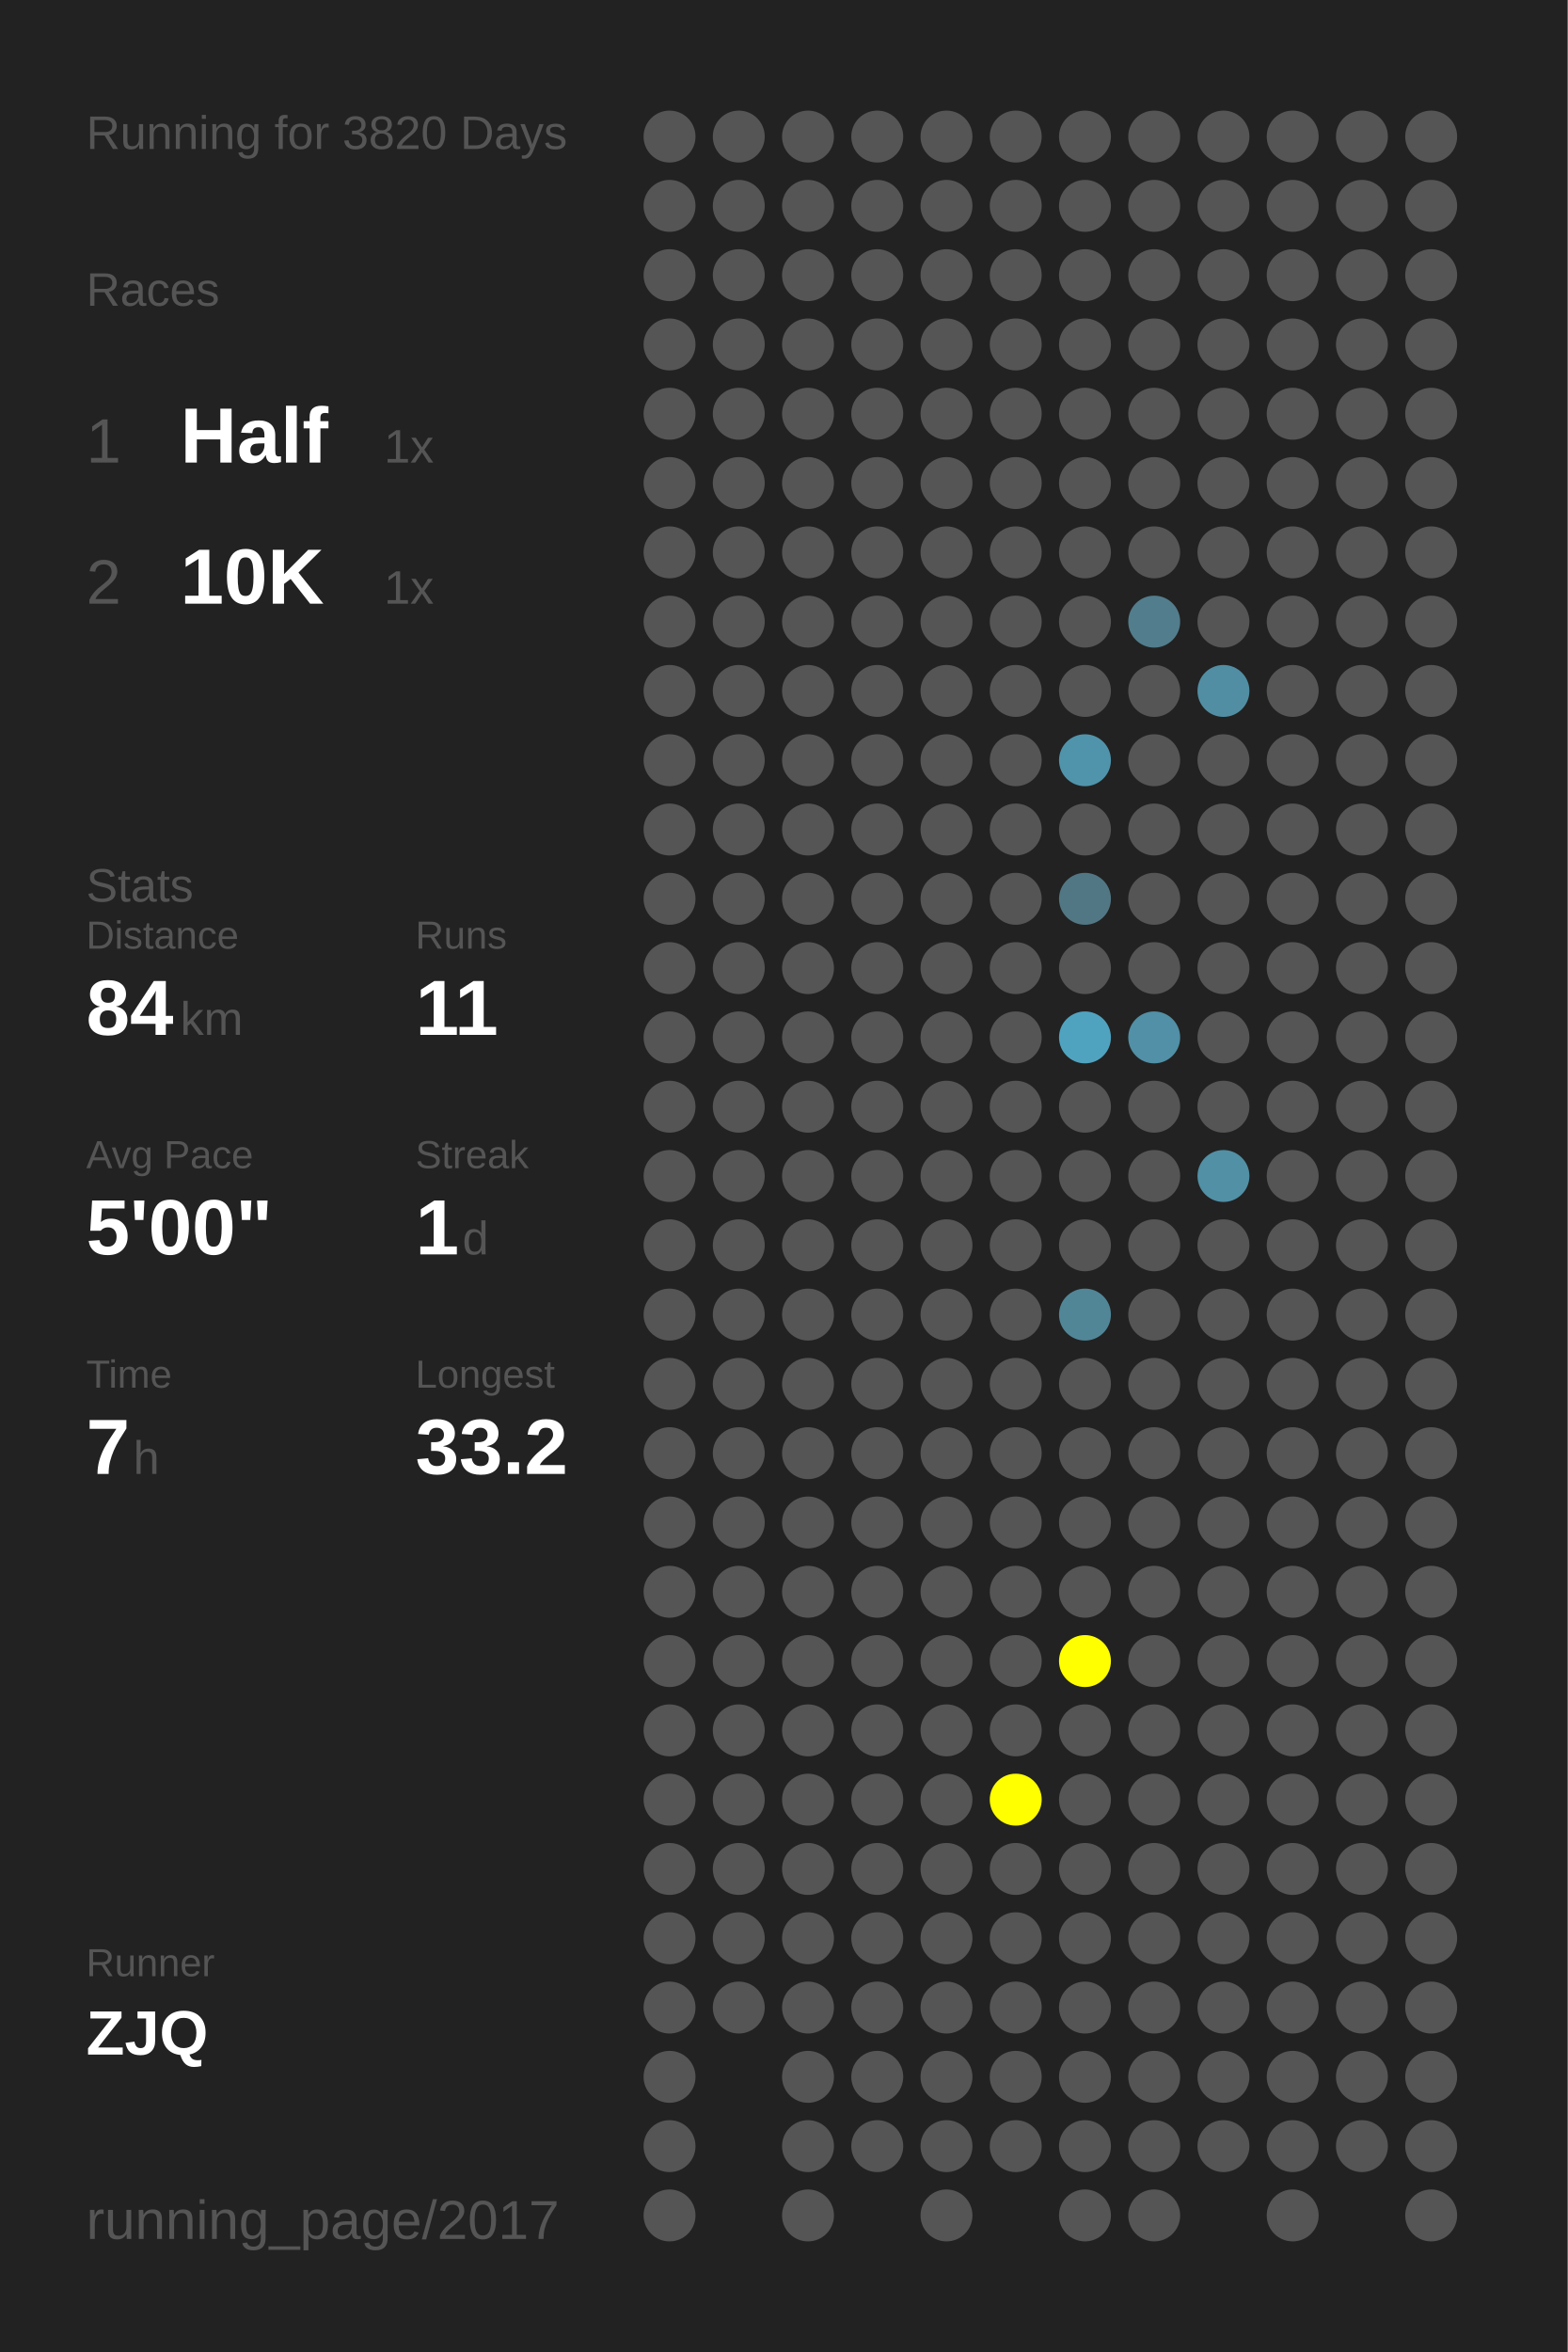
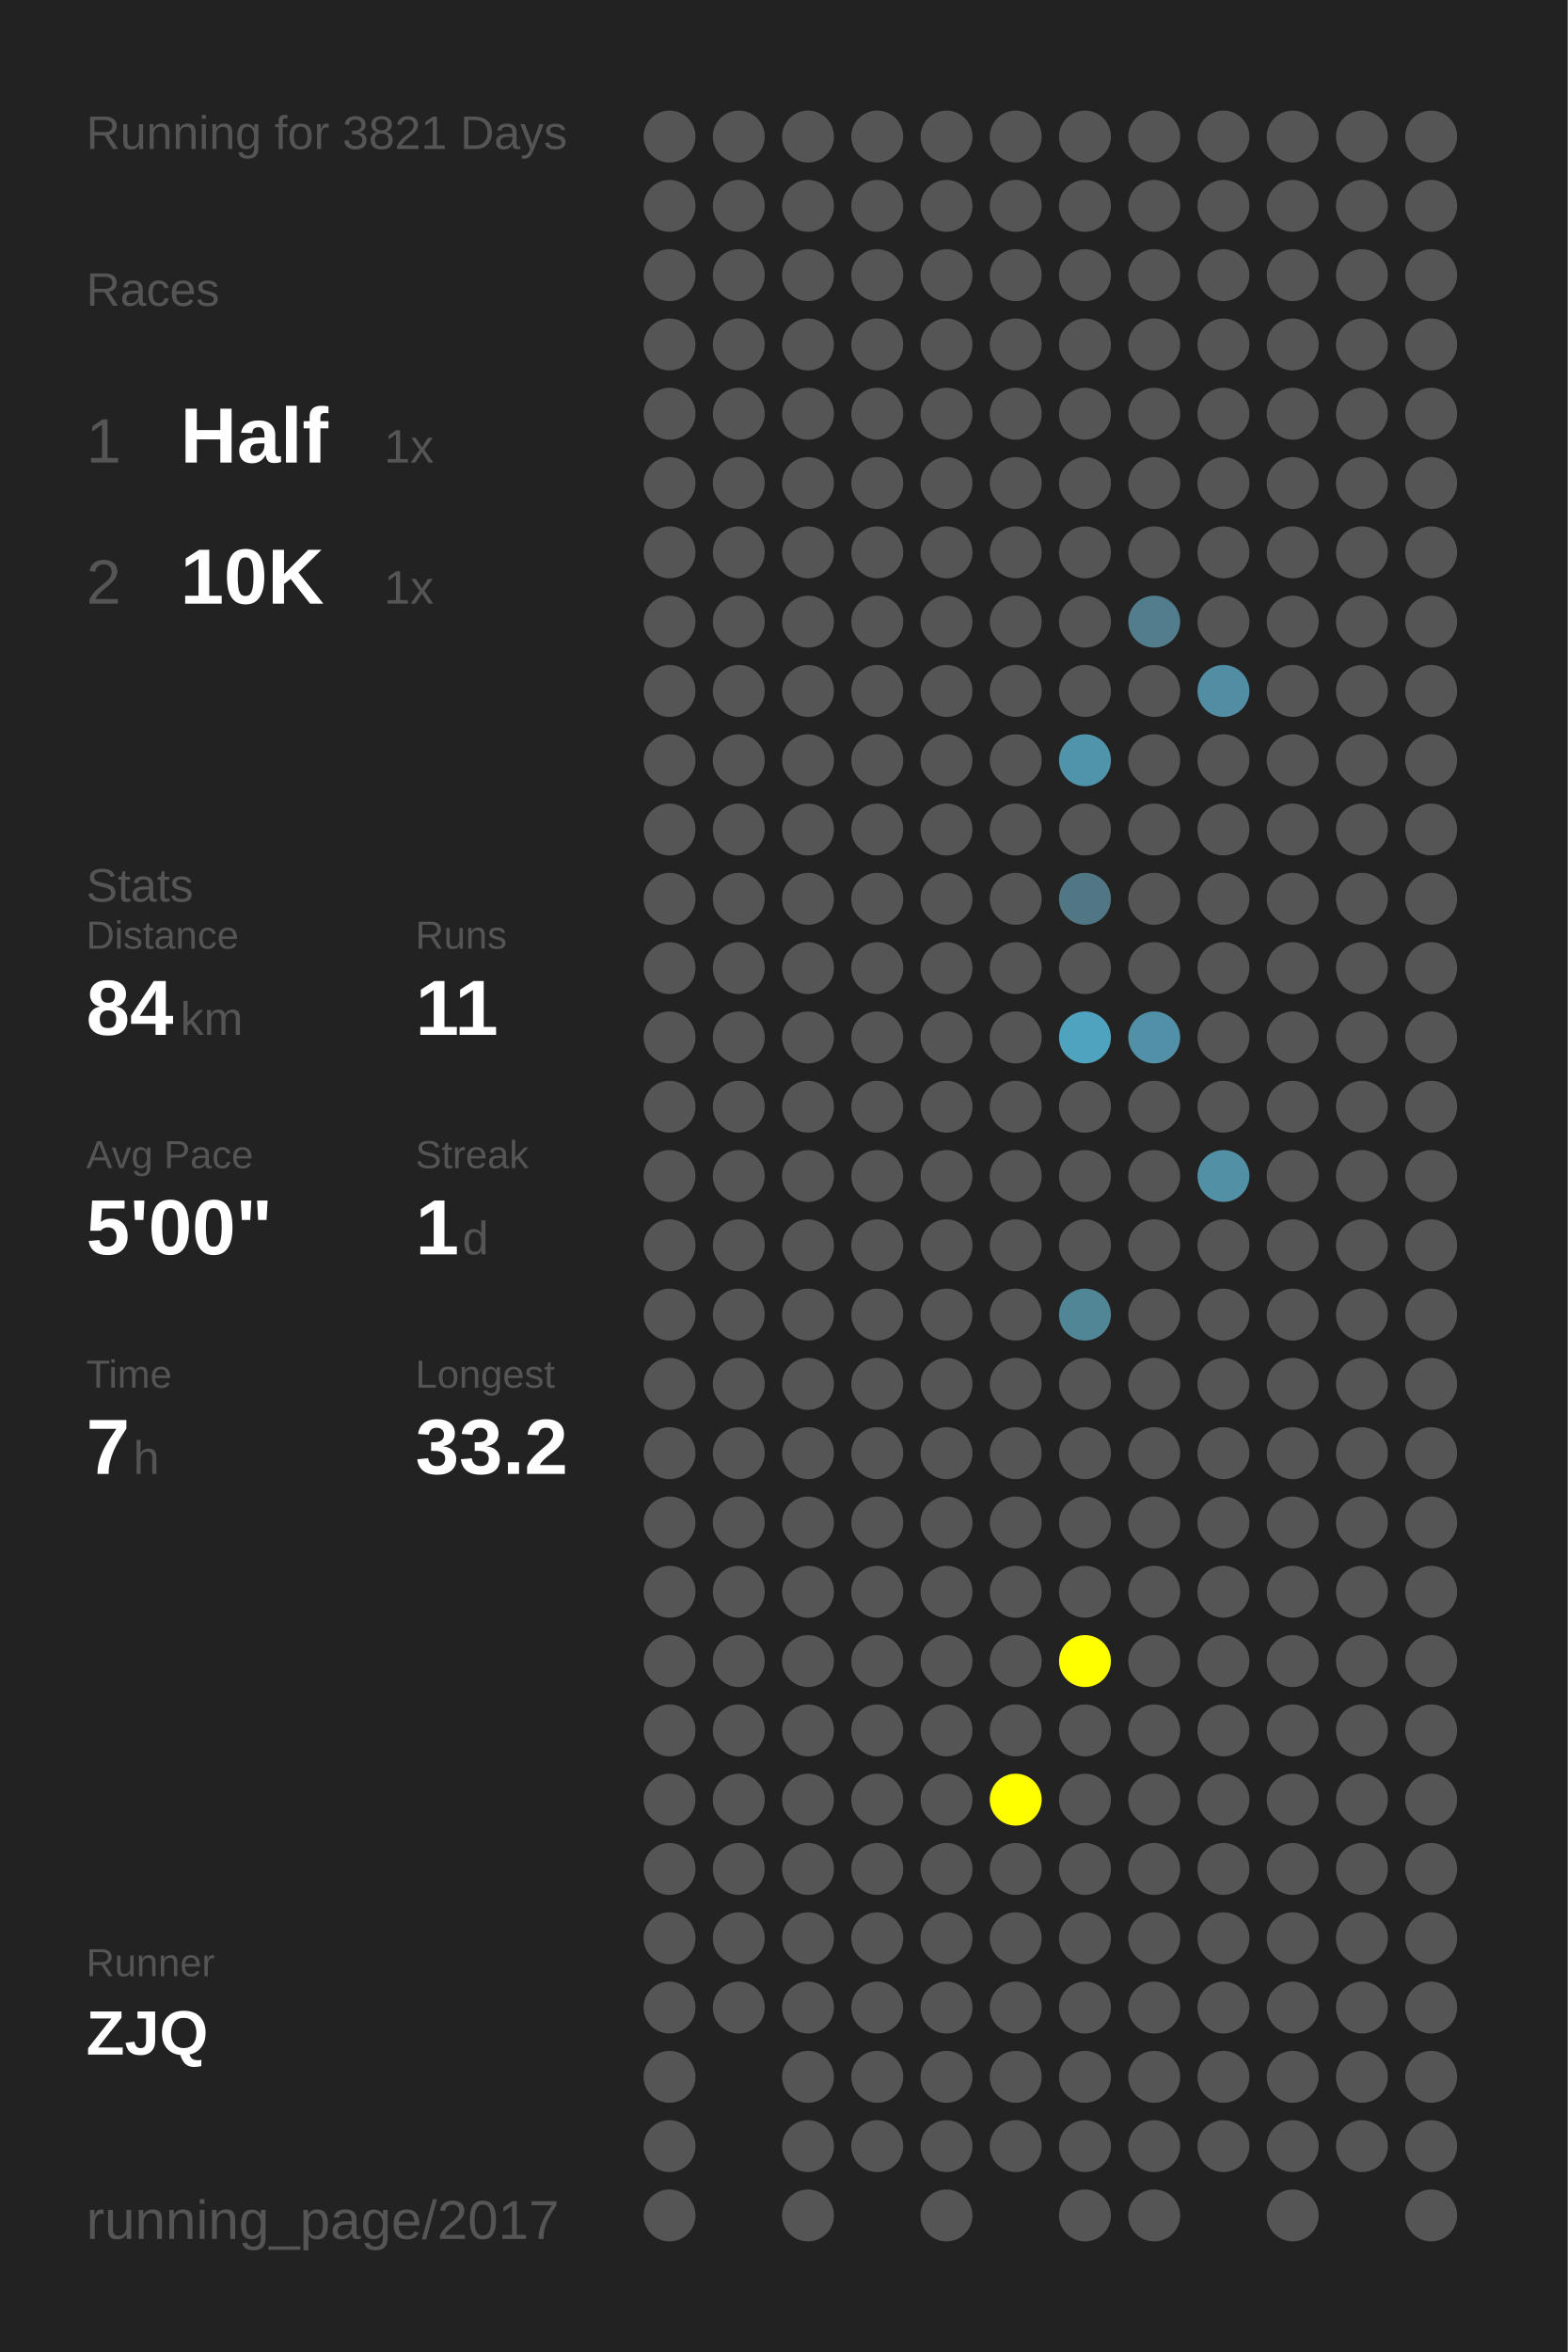
<svg xmlns="http://www.w3.org/2000/svg" baseProfile="full" height="300mm" version="1.1" viewBox="0,0,200,300" width="200mm">
  <defs />
  <rect fill="#222222" height="300" width="200" x="0" y="0" />
-   <text fill="#555555" style="font-size:6px; font-family:Arial;" x="11" y="19">Running for 3820 Days</text>
+   <text fill="#555555" style="font-size:6px; font-family:Arial;" x="11" y="19">Running for 3821 Days</text>
  <text fill="#555555" style="font-size:6px; font-family:Arial;" x="11" y="39">Races</text>
  <text fill="#555555" style="font-size:8px; font-family:Arial;" x="11" y="59">1</text>
  <text fill="#FFFFFF" style="font-size:10px; font-family:Arial; font-weight:bold;" x="23" y="59">Half</text>
  <text fill="#555555" style="font-size:6px; font-family:Arial;" x="49" y="59">1x</text>
  <text fill="#555555" style="font-size:8px; font-family:Arial;" x="11" y="77">2</text>
  <text fill="#FFFFFF" style="font-size:10px; font-family:Arial; font-weight:bold;" x="23" y="77">10K</text>
  <text fill="#555555" style="font-size:6px; font-family:Arial;" x="49" y="77">1x</text>
  <text fill="#555555" style="font-size:6px; font-family:Arial;" x="11" y="115">Stats</text>
  <text fill="#555555" style="font-size:5px; font-family:Arial;" x="11" y="121">Distance</text>
  <text fill="#FFFFFF" style="font-size:10px; font-family:Arial; font-weight:bold;" x="11" y="132">84</text>
  <text fill="#555555" style="font-size:6px; font-family:Arial;" x="23" y="132">km</text>
  <text fill="#555555" style="font-size:5px; font-family:Arial;" x="53" y="121">Runs</text>
  <text fill="#FFFFFF" style="font-size:10px; font-family:Arial; font-weight:bold;" x="53" y="132">11</text>
  <text fill="#555555" style="font-size:5px; font-family:Arial;" x="11" y="149">Avg Pace</text>
  <text fill="#FFFFFF" style="font-size:10px; font-family:Arial; font-weight:bold;" x="11" y="160">5'00"</text>
  <text fill="#555555" style="font-size:5px; font-family:Arial;" x="53" y="149">Streak</text>
  <text fill="#FFFFFF" style="font-size:10px; font-family:Arial; font-weight:bold;" x="53" y="160">1</text>
  <text fill="#555555" style="font-size:6px; font-family:Arial;" x="59" y="160">d</text>
  <text fill="#555555" style="font-size:5px; font-family:Arial;" x="11" y="177">Time</text>
  <text fill="#FFFFFF" style="font-size:10px; font-family:Arial; font-weight:bold;" x="11" y="188">7</text>
  <text fill="#555555" style="font-size:6px; font-family:Arial;" x="17" y="188">h</text>
  <text fill="#555555" style="font-size:5px; font-family:Arial;" x="53" y="177">Longest</text>
  <text fill="#FFFFFF" style="font-size:10px; font-family:Arial; font-weight:bold;" x="53" y="188">33.2</text>
  <text fill="#555555" style="font-size:5px; font-family:Arial;" x="11" y="252.065">Runner</text>
  <text fill="#FFFFFF" style="font-size:8px; font-family:Arial; font-weight:bold;" x="11" y="262.065">ZJQ</text>
  <text fill="#555555" style="font-size:7px; font-family:Arial;" x="11" y="285.581">running_page/2017</text>
  <circle cx="85.417" cy="17.419" fill="#555555" r="3.312" />
  <circle cx="85.417" cy="26.258" fill="#555555" r="3.312" />
  <circle cx="85.417" cy="35.097" fill="#555555" r="3.312" />
  <circle cx="85.417" cy="43.935" fill="#555555" r="3.312" />
  <circle cx="85.417" cy="52.774" fill="#555555" r="3.312" />
  <circle cx="85.417" cy="61.613" fill="#555555" r="3.312" />
  <circle cx="85.417" cy="70.452" fill="#555555" r="3.312" />
  <circle cx="85.417" cy="79.29" fill="#555555" r="3.312" />
  <circle cx="85.417" cy="88.129" fill="#555555" r="3.312" />
  <circle cx="85.417" cy="96.968" fill="#555555" r="3.312" />
  <circle cx="85.417" cy="105.806" fill="#555555" r="3.312" />
  <circle cx="85.417" cy="114.645" fill="#555555" r="3.312" />
  <circle cx="85.417" cy="123.484" fill="#555555" r="3.312" />
  <circle cx="85.417" cy="132.323" fill="#555555" r="3.312" />
  <circle cx="85.417" cy="141.161" fill="#555555" r="3.312" />
  <circle cx="85.417" cy="150" fill="#555555" r="3.312" />
  <circle cx="85.417" cy="158.839" fill="#555555" r="3.312" />
  <circle cx="85.417" cy="167.677" fill="#555555" r="3.312" />
  <circle cx="85.417" cy="176.516" fill="#555555" r="3.312" />
  <circle cx="85.417" cy="185.355" fill="#555555" r="3.312" />
  <circle cx="85.417" cy="194.194" fill="#555555" r="3.312" />
  <circle cx="85.417" cy="203.032" fill="#555555" r="3.312" />
  <circle cx="85.417" cy="211.871" fill="#555555" r="3.312" />
  <circle cx="85.417" cy="220.71" fill="#555555" r="3.312" />
  <circle cx="85.417" cy="229.548" fill="#555555" r="3.312" />
  <circle cx="85.417" cy="238.387" fill="#555555" r="3.312" />
  <circle cx="85.417" cy="247.226" fill="#555555" r="3.312" />
  <circle cx="85.417" cy="256.065" fill="#555555" r="3.312" />
  <circle cx="85.417" cy="264.903" fill="#555555" r="3.312" />
  <circle cx="85.417" cy="273.742" fill="#555555" r="3.312" />
  <circle cx="85.417" cy="282.581" fill="#555555" r="3.312" />
  <circle cx="94.25" cy="17.419" fill="#555555" r="3.312" />
  <circle cx="94.25" cy="26.258" fill="#555555" r="3.312" />
  <circle cx="94.25" cy="35.097" fill="#555555" r="3.312" />
  <circle cx="94.25" cy="43.935" fill="#555555" r="3.312" />
  <circle cx="94.25" cy="52.774" fill="#555555" r="3.312" />
  <circle cx="94.25" cy="61.613" fill="#555555" r="3.312" />
  <circle cx="94.25" cy="70.452" fill="#555555" r="3.312" />
  <circle cx="94.25" cy="79.29" fill="#555555" r="3.312" />
  <circle cx="94.25" cy="88.129" fill="#555555" r="3.312" />
  <circle cx="94.25" cy="96.968" fill="#555555" r="3.312" />
  <circle cx="94.25" cy="105.806" fill="#555555" r="3.312" />
  <circle cx="94.25" cy="114.645" fill="#555555" r="3.312" />
  <circle cx="94.25" cy="123.484" fill="#555555" r="3.312" />
  <circle cx="94.25" cy="132.323" fill="#555555" r="3.312" />
  <circle cx="94.25" cy="141.161" fill="#555555" r="3.312" />
  <circle cx="94.25" cy="150" fill="#555555" r="3.312" />
  <circle cx="94.25" cy="158.839" fill="#555555" r="3.312" />
  <circle cx="94.25" cy="167.677" fill="#555555" r="3.312" />
  <circle cx="94.25" cy="176.516" fill="#555555" r="3.312" />
  <circle cx="94.25" cy="185.355" fill="#555555" r="3.312" />
  <circle cx="94.25" cy="194.194" fill="#555555" r="3.312" />
  <circle cx="94.25" cy="203.032" fill="#555555" r="3.312" />
  <circle cx="94.25" cy="211.871" fill="#555555" r="3.312" />
  <circle cx="94.25" cy="220.71" fill="#555555" r="3.312" />
  <circle cx="94.25" cy="229.548" fill="#555555" r="3.312" />
  <circle cx="94.25" cy="238.387" fill="#555555" r="3.312" />
  <circle cx="94.25" cy="247.226" fill="#555555" r="3.312" />
  <circle cx="94.25" cy="256.065" fill="#555555" r="3.312" />
  <circle cx="103.083" cy="17.419" fill="#555555" r="3.312" />
  <circle cx="103.083" cy="26.258" fill="#555555" r="3.312" />
  <circle cx="103.083" cy="35.097" fill="#555555" r="3.312" />
  <circle cx="103.083" cy="43.935" fill="#555555" r="3.312" />
  <circle cx="103.083" cy="52.774" fill="#555555" r="3.312" />
  <circle cx="103.083" cy="61.613" fill="#555555" r="3.312" />
  <circle cx="103.083" cy="70.452" fill="#555555" r="3.312" />
  <circle cx="103.083" cy="79.29" fill="#555555" r="3.312" />
  <circle cx="103.083" cy="88.129" fill="#555555" r="3.312" />
  <circle cx="103.083" cy="96.968" fill="#555555" r="3.312" />
  <circle cx="103.083" cy="105.806" fill="#555555" r="3.312" />
  <circle cx="103.083" cy="114.645" fill="#555555" r="3.312" />
  <circle cx="103.083" cy="123.484" fill="#555555" r="3.312" />
  <circle cx="103.083" cy="132.323" fill="#555555" r="3.312" />
  <circle cx="103.083" cy="141.161" fill="#555555" r="3.312" />
  <circle cx="103.083" cy="150" fill="#555555" r="3.312" />
  <circle cx="103.083" cy="158.839" fill="#555555" r="3.312" />
  <circle cx="103.083" cy="167.677" fill="#555555" r="3.312" />
  <circle cx="103.083" cy="176.516" fill="#555555" r="3.312" />
  <circle cx="103.083" cy="185.355" fill="#555555" r="3.312" />
  <circle cx="103.083" cy="194.194" fill="#555555" r="3.312" />
  <circle cx="103.083" cy="203.032" fill="#555555" r="3.312" />
  <circle cx="103.083" cy="211.871" fill="#555555" r="3.312" />
  <circle cx="103.083" cy="220.71" fill="#555555" r="3.312" />
  <circle cx="103.083" cy="229.548" fill="#555555" r="3.312" />
  <circle cx="103.083" cy="238.387" fill="#555555" r="3.312" />
  <circle cx="103.083" cy="247.226" fill="#555555" r="3.312" />
  <circle cx="103.083" cy="256.065" fill="#555555" r="3.312" />
  <circle cx="103.083" cy="264.903" fill="#555555" r="3.312" />
  <circle cx="103.083" cy="273.742" fill="#555555" r="3.312" />
  <circle cx="103.083" cy="282.581" fill="#555555" r="3.312" />
  <circle cx="111.917" cy="17.419" fill="#555555" r="3.312" />
  <circle cx="111.917" cy="26.258" fill="#555555" r="3.312" />
  <circle cx="111.917" cy="35.097" fill="#555555" r="3.312" />
  <circle cx="111.917" cy="43.935" fill="#555555" r="3.312" />
  <circle cx="111.917" cy="52.774" fill="#555555" r="3.312" />
  <circle cx="111.917" cy="61.613" fill="#555555" r="3.312" />
  <circle cx="111.917" cy="70.452" fill="#555555" r="3.312" />
  <circle cx="111.917" cy="79.29" fill="#555555" r="3.312" />
  <circle cx="111.917" cy="88.129" fill="#555555" r="3.312" />
  <circle cx="111.917" cy="96.968" fill="#555555" r="3.312" />
  <circle cx="111.917" cy="105.806" fill="#555555" r="3.312" />
  <circle cx="111.917" cy="114.645" fill="#555555" r="3.312" />
  <circle cx="111.917" cy="123.484" fill="#555555" r="3.312" />
  <circle cx="111.917" cy="132.323" fill="#555555" r="3.312" />
  <circle cx="111.917" cy="141.161" fill="#555555" r="3.312" />
  <circle cx="111.917" cy="150" fill="#555555" r="3.312" />
  <circle cx="111.917" cy="158.839" fill="#555555" r="3.312" />
  <circle cx="111.917" cy="167.677" fill="#555555" r="3.312" />
  <circle cx="111.917" cy="176.516" fill="#555555" r="3.312" />
  <circle cx="111.917" cy="185.355" fill="#555555" r="3.312" />
  <circle cx="111.917" cy="194.194" fill="#555555" r="3.312" />
  <circle cx="111.917" cy="203.032" fill="#555555" r="3.312" />
  <circle cx="111.917" cy="211.871" fill="#555555" r="3.312" />
  <circle cx="111.917" cy="220.71" fill="#555555" r="3.312" />
  <circle cx="111.917" cy="229.548" fill="#555555" r="3.312" />
  <circle cx="111.917" cy="238.387" fill="#555555" r="3.312" />
  <circle cx="111.917" cy="247.226" fill="#555555" r="3.312" />
  <circle cx="111.917" cy="256.065" fill="#555555" r="3.312" />
  <circle cx="111.917" cy="264.903" fill="#555555" r="3.312" />
  <circle cx="111.917" cy="273.742" fill="#555555" r="3.312" />
  <circle cx="120.75" cy="17.419" fill="#555555" r="3.312" />
  <circle cx="120.75" cy="26.258" fill="#555555" r="3.312" />
  <circle cx="120.75" cy="35.097" fill="#555555" r="3.312" />
  <circle cx="120.75" cy="43.935" fill="#555555" r="3.312" />
  <circle cx="120.75" cy="52.774" fill="#555555" r="3.312" />
  <circle cx="120.75" cy="61.613" fill="#555555" r="3.312" />
  <circle cx="120.75" cy="70.452" fill="#555555" r="3.312" />
  <circle cx="120.75" cy="79.29" fill="#555555" r="3.312" />
  <circle cx="120.75" cy="88.129" fill="#555555" r="3.312" />
  <circle cx="120.75" cy="96.968" fill="#555555" r="3.312" />
  <circle cx="120.75" cy="105.806" fill="#555555" r="3.312" />
  <circle cx="120.75" cy="114.645" fill="#555555" r="3.312" />
  <circle cx="120.75" cy="123.484" fill="#555555" r="3.312" />
  <circle cx="120.75" cy="132.323" fill="#555555" r="3.312" />
  <circle cx="120.75" cy="141.161" fill="#555555" r="3.312" />
  <circle cx="120.75" cy="150" fill="#555555" r="3.312" />
  <circle cx="120.75" cy="158.839" fill="#555555" r="3.312" />
  <circle cx="120.75" cy="167.677" fill="#555555" r="3.312" />
  <circle cx="120.75" cy="176.516" fill="#555555" r="3.312" />
  <circle cx="120.75" cy="185.355" fill="#555555" r="3.312" />
  <circle cx="120.75" cy="194.194" fill="#555555" r="3.312" />
  <circle cx="120.75" cy="203.032" fill="#555555" r="3.312" />
  <circle cx="120.75" cy="211.871" fill="#555555" r="3.312" />
  <circle cx="120.75" cy="220.71" fill="#555555" r="3.312" />
  <circle cx="120.75" cy="229.548" fill="#555555" r="3.312" />
  <circle cx="120.75" cy="238.387" fill="#555555" r="3.312" />
  <circle cx="120.75" cy="247.226" fill="#555555" r="3.312" />
  <circle cx="120.75" cy="256.065" fill="#555555" r="3.312" />
  <circle cx="120.75" cy="264.903" fill="#555555" r="3.312" />
  <circle cx="120.75" cy="273.742" fill="#555555" r="3.312" />
  <circle cx="120.75" cy="282.581" fill="#555555" r="3.312" />
  <circle cx="129.583" cy="17.419" fill="#555555" r="3.312" />
  <circle cx="129.583" cy="26.258" fill="#555555" r="3.312" />
  <circle cx="129.583" cy="35.097" fill="#555555" r="3.312" />
  <circle cx="129.583" cy="43.935" fill="#555555" r="3.312" />
  <circle cx="129.583" cy="52.774" fill="#555555" r="3.312" />
  <circle cx="129.583" cy="61.613" fill="#555555" r="3.312" />
  <circle cx="129.583" cy="70.452" fill="#555555" r="3.312" />
  <circle cx="129.583" cy="79.29" fill="#555555" r="3.312" />
  <circle cx="129.583" cy="88.129" fill="#555555" r="3.312" />
  <circle cx="129.583" cy="96.968" fill="#555555" r="3.312" />
  <circle cx="129.583" cy="105.806" fill="#555555" r="3.312" />
  <circle cx="129.583" cy="114.645" fill="#555555" r="3.312" />
  <circle cx="129.583" cy="123.484" fill="#555555" r="3.312" />
  <circle cx="129.583" cy="132.323" fill="#555555" r="3.312" />
  <circle cx="129.583" cy="141.161" fill="#555555" r="3.312" />
  <circle cx="129.583" cy="150" fill="#555555" r="3.312" />
  <circle cx="129.583" cy="158.839" fill="#555555" r="3.312" />
  <circle cx="129.583" cy="167.677" fill="#555555" r="3.312" />
  <circle cx="129.583" cy="176.516" fill="#555555" r="3.312" />
  <circle cx="129.583" cy="185.355" fill="#555555" r="3.312" />
  <circle cx="129.583" cy="194.194" fill="#555555" r="3.312" />
  <circle cx="129.583" cy="203.032" fill="#555555" r="3.312" />
  <circle cx="129.583" cy="211.871" fill="#555555" r="3.312" />
  <circle cx="129.583" cy="220.71" fill="#555555" r="3.312" />
  <circle cx="129.583" cy="229.548" fill="#FFFF00" r="3.312" />
  <circle cx="129.583" cy="238.387" fill="#555555" r="3.312" />
  <circle cx="129.583" cy="247.226" fill="#555555" r="3.312" />
  <circle cx="129.583" cy="256.065" fill="#555555" r="3.312" />
  <circle cx="129.583" cy="264.903" fill="#555555" r="3.312" />
  <circle cx="129.583" cy="273.742" fill="#555555" r="3.312" />
  <circle cx="138.417" cy="17.419" fill="#555555" r="3.312" />
  <circle cx="138.417" cy="26.258" fill="#555555" r="3.312" />
  <circle cx="138.417" cy="35.097" fill="#555555" r="3.312" />
  <circle cx="138.417" cy="43.935" fill="#555555" r="3.312" />
  <circle cx="138.417" cy="52.774" fill="#555555" r="3.312" />
  <circle cx="138.417" cy="61.613" fill="#555555" r="3.312" />
  <circle cx="138.417" cy="70.452" fill="#555555" r="3.312" />
  <circle cx="138.417" cy="79.29" fill="#555555" r="3.312" />
  <circle cx="138.417" cy="88.129" fill="#555555" r="3.312" />
  <circle cx="138.417" cy="96.968" fill="#5094ab" r="3.312" />
  <circle cx="138.417" cy="105.806" fill="#555555" r="3.312" />
  <circle cx="138.417" cy="114.645" fill="#527784" r="3.312" />
  <circle cx="138.417" cy="123.484" fill="#555555" r="3.312" />
  <circle cx="138.417" cy="132.323" fill="#50a3bf" r="3.312" />
  <circle cx="138.417" cy="141.161" fill="#555555" r="3.312" />
  <circle cx="138.417" cy="150" fill="#555555" r="3.312" />
  <circle cx="138.417" cy="158.839" fill="#555555" r="3.312" />
  <circle cx="138.417" cy="167.677" fill="#518697" r="3.312" />
  <circle cx="138.417" cy="176.516" fill="#555555" r="3.312" />
  <circle cx="138.417" cy="185.355" fill="#555555" r="3.312" />
  <circle cx="138.417" cy="194.194" fill="#555555" r="3.312" />
  <circle cx="138.417" cy="203.032" fill="#555555" r="3.312" />
  <circle cx="138.417" cy="211.871" fill="#FFFF00" r="3.312" />
  <circle cx="138.417" cy="220.71" fill="#555555" r="3.312" />
  <circle cx="138.417" cy="229.548" fill="#555555" r="3.312" />
  <circle cx="138.417" cy="238.387" fill="#555555" r="3.312" />
  <circle cx="138.417" cy="247.226" fill="#555555" r="3.312" />
  <circle cx="138.417" cy="256.065" fill="#555555" r="3.312" />
  <circle cx="138.417" cy="264.903" fill="#555555" r="3.312" />
  <circle cx="138.417" cy="273.742" fill="#555555" r="3.312" />
  <circle cx="138.417" cy="282.581" fill="#555555" r="3.312" />
  <circle cx="147.25" cy="17.419" fill="#555555" r="3.312" />
  <circle cx="147.25" cy="26.258" fill="#555555" r="3.312" />
  <circle cx="147.25" cy="35.097" fill="#555555" r="3.312" />
  <circle cx="147.25" cy="43.935" fill="#555555" r="3.312" />
  <circle cx="147.25" cy="52.774" fill="#555555" r="3.312" />
  <circle cx="147.25" cy="61.613" fill="#555555" r="3.312" />
  <circle cx="147.25" cy="70.452" fill="#555555" r="3.312" />
  <circle cx="147.25" cy="79.29" fill="#527d8c" r="3.312" />
  <circle cx="147.25" cy="88.129" fill="#555555" r="3.312" />
  <circle cx="147.25" cy="96.968" fill="#555555" r="3.312" />
  <circle cx="147.25" cy="105.806" fill="#555555" r="3.312" />
  <circle cx="147.25" cy="114.645" fill="#555555" r="3.312" />
  <circle cx="147.25" cy="123.484" fill="#555555" r="3.312" />
  <circle cx="147.25" cy="132.323" fill="#5190a6" r="3.312" />
  <circle cx="147.25" cy="141.161" fill="#555555" r="3.312" />
  <circle cx="147.25" cy="150" fill="#555555" r="3.312" />
  <circle cx="147.25" cy="158.839" fill="#555555" r="3.312" />
  <circle cx="147.25" cy="167.677" fill="#555555" r="3.312" />
  <circle cx="147.25" cy="176.516" fill="#555555" r="3.312" />
  <circle cx="147.25" cy="185.355" fill="#555555" r="3.312" />
  <circle cx="147.25" cy="194.194" fill="#555555" r="3.312" />
  <circle cx="147.25" cy="203.032" fill="#555555" r="3.312" />
  <circle cx="147.25" cy="211.871" fill="#555555" r="3.312" />
  <circle cx="147.25" cy="220.71" fill="#555555" r="3.312" />
  <circle cx="147.25" cy="229.548" fill="#555555" r="3.312" />
  <circle cx="147.25" cy="238.387" fill="#555555" r="3.312" />
  <circle cx="147.25" cy="247.226" fill="#555555" r="3.312" />
  <circle cx="147.25" cy="256.065" fill="#555555" r="3.312" />
  <circle cx="147.25" cy="264.903" fill="#555555" r="3.312" />
  <circle cx="147.25" cy="273.742" fill="#555555" r="3.312" />
  <circle cx="147.25" cy="282.581" fill="#555555" r="3.312" />
  <circle cx="156.083" cy="17.419" fill="#555555" r="3.312" />
  <circle cx="156.083" cy="26.258" fill="#555555" r="3.312" />
  <circle cx="156.083" cy="35.097" fill="#555555" r="3.312" />
  <circle cx="156.083" cy="43.935" fill="#555555" r="3.312" />
  <circle cx="156.083" cy="52.774" fill="#555555" r="3.312" />
  <circle cx="156.083" cy="61.613" fill="#555555" r="3.312" />
  <circle cx="156.083" cy="70.452" fill="#555555" r="3.312" />
  <circle cx="156.083" cy="79.29" fill="#555555" r="3.312" />
  <circle cx="156.083" cy="88.129" fill="#518ea3" r="3.312" />
  <circle cx="156.083" cy="96.968" fill="#555555" r="3.312" />
  <circle cx="156.083" cy="105.806" fill="#555555" r="3.312" />
  <circle cx="156.083" cy="114.645" fill="#555555" r="3.312" />
  <circle cx="156.083" cy="123.484" fill="#555555" r="3.312" />
  <circle cx="156.083" cy="132.323" fill="#555555" r="3.312" />
  <circle cx="156.083" cy="141.161" fill="#555555" r="3.312" />
  <circle cx="156.083" cy="150" fill="#5190a5" r="3.312" />
  <circle cx="156.083" cy="158.839" fill="#555555" r="3.312" />
  <circle cx="156.083" cy="167.677" fill="#555555" r="3.312" />
  <circle cx="156.083" cy="176.516" fill="#555555" r="3.312" />
  <circle cx="156.083" cy="185.355" fill="#555555" r="3.312" />
  <circle cx="156.083" cy="194.194" fill="#555555" r="3.312" />
  <circle cx="156.083" cy="203.032" fill="#555555" r="3.312" />
  <circle cx="156.083" cy="211.871" fill="#555555" r="3.312" />
  <circle cx="156.083" cy="220.71" fill="#555555" r="3.312" />
  <circle cx="156.083" cy="229.548" fill="#555555" r="3.312" />
  <circle cx="156.083" cy="238.387" fill="#555555" r="3.312" />
  <circle cx="156.083" cy="247.226" fill="#555555" r="3.312" />
  <circle cx="156.083" cy="256.065" fill="#555555" r="3.312" />
  <circle cx="156.083" cy="264.903" fill="#555555" r="3.312" />
  <circle cx="156.083" cy="273.742" fill="#555555" r="3.312" />
  <circle cx="164.917" cy="17.419" fill="#555555" r="3.312" />
  <circle cx="164.917" cy="26.258" fill="#555555" r="3.312" />
  <circle cx="164.917" cy="35.097" fill="#555555" r="3.312" />
  <circle cx="164.917" cy="43.935" fill="#555555" r="3.312" />
  <circle cx="164.917" cy="52.774" fill="#555555" r="3.312" />
  <circle cx="164.917" cy="61.613" fill="#555555" r="3.312" />
  <circle cx="164.917" cy="70.452" fill="#555555" r="3.312" />
  <circle cx="164.917" cy="79.29" fill="#555555" r="3.312" />
  <circle cx="164.917" cy="88.129" fill="#555555" r="3.312" />
  <circle cx="164.917" cy="96.968" fill="#555555" r="3.312" />
  <circle cx="164.917" cy="105.806" fill="#555555" r="3.312" />
  <circle cx="164.917" cy="114.645" fill="#555555" r="3.312" />
  <circle cx="164.917" cy="123.484" fill="#555555" r="3.312" />
  <circle cx="164.917" cy="132.323" fill="#555555" r="3.312" />
  <circle cx="164.917" cy="141.161" fill="#555555" r="3.312" />
  <circle cx="164.917" cy="150" fill="#555555" r="3.312" />
  <circle cx="164.917" cy="158.839" fill="#555555" r="3.312" />
  <circle cx="164.917" cy="167.677" fill="#555555" r="3.312" />
  <circle cx="164.917" cy="176.516" fill="#555555" r="3.312" />
  <circle cx="164.917" cy="185.355" fill="#555555" r="3.312" />
  <circle cx="164.917" cy="194.194" fill="#555555" r="3.312" />
  <circle cx="164.917" cy="203.032" fill="#555555" r="3.312" />
  <circle cx="164.917" cy="211.871" fill="#555555" r="3.312" />
  <circle cx="164.917" cy="220.71" fill="#555555" r="3.312" />
  <circle cx="164.917" cy="229.548" fill="#555555" r="3.312" />
  <circle cx="164.917" cy="238.387" fill="#555555" r="3.312" />
  <circle cx="164.917" cy="247.226" fill="#555555" r="3.312" />
  <circle cx="164.917" cy="256.065" fill="#555555" r="3.312" />
  <circle cx="164.917" cy="264.903" fill="#555555" r="3.312" />
  <circle cx="164.917" cy="273.742" fill="#555555" r="3.312" />
  <circle cx="164.917" cy="282.581" fill="#555555" r="3.312" />
  <circle cx="173.75" cy="17.419" fill="#555555" r="3.312" />
  <circle cx="173.75" cy="26.258" fill="#555555" r="3.312" />
  <circle cx="173.75" cy="35.097" fill="#555555" r="3.312" />
  <circle cx="173.75" cy="43.935" fill="#555555" r="3.312" />
  <circle cx="173.75" cy="52.774" fill="#555555" r="3.312" />
  <circle cx="173.75" cy="61.613" fill="#555555" r="3.312" />
  <circle cx="173.75" cy="70.452" fill="#555555" r="3.312" />
  <circle cx="173.75" cy="79.29" fill="#555555" r="3.312" />
  <circle cx="173.75" cy="88.129" fill="#555555" r="3.312" />
  <circle cx="173.75" cy="96.968" fill="#555555" r="3.312" />
  <circle cx="173.75" cy="105.806" fill="#555555" r="3.312" />
  <circle cx="173.75" cy="114.645" fill="#555555" r="3.312" />
  <circle cx="173.75" cy="123.484" fill="#555555" r="3.312" />
  <circle cx="173.75" cy="132.323" fill="#555555" r="3.312" />
  <circle cx="173.75" cy="141.161" fill="#555555" r="3.312" />
  <circle cx="173.75" cy="150" fill="#555555" r="3.312" />
  <circle cx="173.75" cy="158.839" fill="#555555" r="3.312" />
  <circle cx="173.75" cy="167.677" fill="#555555" r="3.312" />
  <circle cx="173.75" cy="176.516" fill="#555555" r="3.312" />
  <circle cx="173.75" cy="185.355" fill="#555555" r="3.312" />
  <circle cx="173.75" cy="194.194" fill="#555555" r="3.312" />
  <circle cx="173.75" cy="203.032" fill="#555555" r="3.312" />
  <circle cx="173.75" cy="211.871" fill="#555555" r="3.312" />
  <circle cx="173.75" cy="220.71" fill="#555555" r="3.312" />
  <circle cx="173.75" cy="229.548" fill="#555555" r="3.312" />
  <circle cx="173.75" cy="238.387" fill="#555555" r="3.312" />
  <circle cx="173.75" cy="247.226" fill="#555555" r="3.312" />
  <circle cx="173.75" cy="256.065" fill="#555555" r="3.312" />
  <circle cx="173.75" cy="264.903" fill="#555555" r="3.312" />
  <circle cx="173.75" cy="273.742" fill="#555555" r="3.312" />
  <circle cx="182.583" cy="17.419" fill="#555555" r="3.312" />
  <circle cx="182.583" cy="26.258" fill="#555555" r="3.312" />
  <circle cx="182.583" cy="35.097" fill="#555555" r="3.312" />
  <circle cx="182.583" cy="43.935" fill="#555555" r="3.312" />
  <circle cx="182.583" cy="52.774" fill="#555555" r="3.312" />
  <circle cx="182.583" cy="61.613" fill="#555555" r="3.312" />
  <circle cx="182.583" cy="70.452" fill="#555555" r="3.312" />
  <circle cx="182.583" cy="79.29" fill="#555555" r="3.312" />
  <circle cx="182.583" cy="88.129" fill="#555555" r="3.312" />
  <circle cx="182.583" cy="96.968" fill="#555555" r="3.312" />
  <circle cx="182.583" cy="105.806" fill="#555555" r="3.312" />
  <circle cx="182.583" cy="114.645" fill="#555555" r="3.312" />
  <circle cx="182.583" cy="123.484" fill="#555555" r="3.312" />
  <circle cx="182.583" cy="132.323" fill="#555555" r="3.312" />
  <circle cx="182.583" cy="141.161" fill="#555555" r="3.312" />
  <circle cx="182.583" cy="150" fill="#555555" r="3.312" />
  <circle cx="182.583" cy="158.839" fill="#555555" r="3.312" />
  <circle cx="182.583" cy="167.677" fill="#555555" r="3.312" />
  <circle cx="182.583" cy="176.516" fill="#555555" r="3.312" />
  <circle cx="182.583" cy="185.355" fill="#555555" r="3.312" />
  <circle cx="182.583" cy="194.194" fill="#555555" r="3.312" />
  <circle cx="182.583" cy="203.032" fill="#555555" r="3.312" />
  <circle cx="182.583" cy="211.871" fill="#555555" r="3.312" />
  <circle cx="182.583" cy="220.71" fill="#555555" r="3.312" />
  <circle cx="182.583" cy="229.548" fill="#555555" r="3.312" />
  <circle cx="182.583" cy="238.387" fill="#555555" r="3.312" />
  <circle cx="182.583" cy="247.226" fill="#555555" r="3.312" />
  <circle cx="182.583" cy="256.065" fill="#555555" r="3.312" />
  <circle cx="182.583" cy="264.903" fill="#555555" r="3.312" />
  <circle cx="182.583" cy="273.742" fill="#555555" r="3.312" />
  <circle cx="182.583" cy="282.581" fill="#555555" r="3.312" />
</svg>
